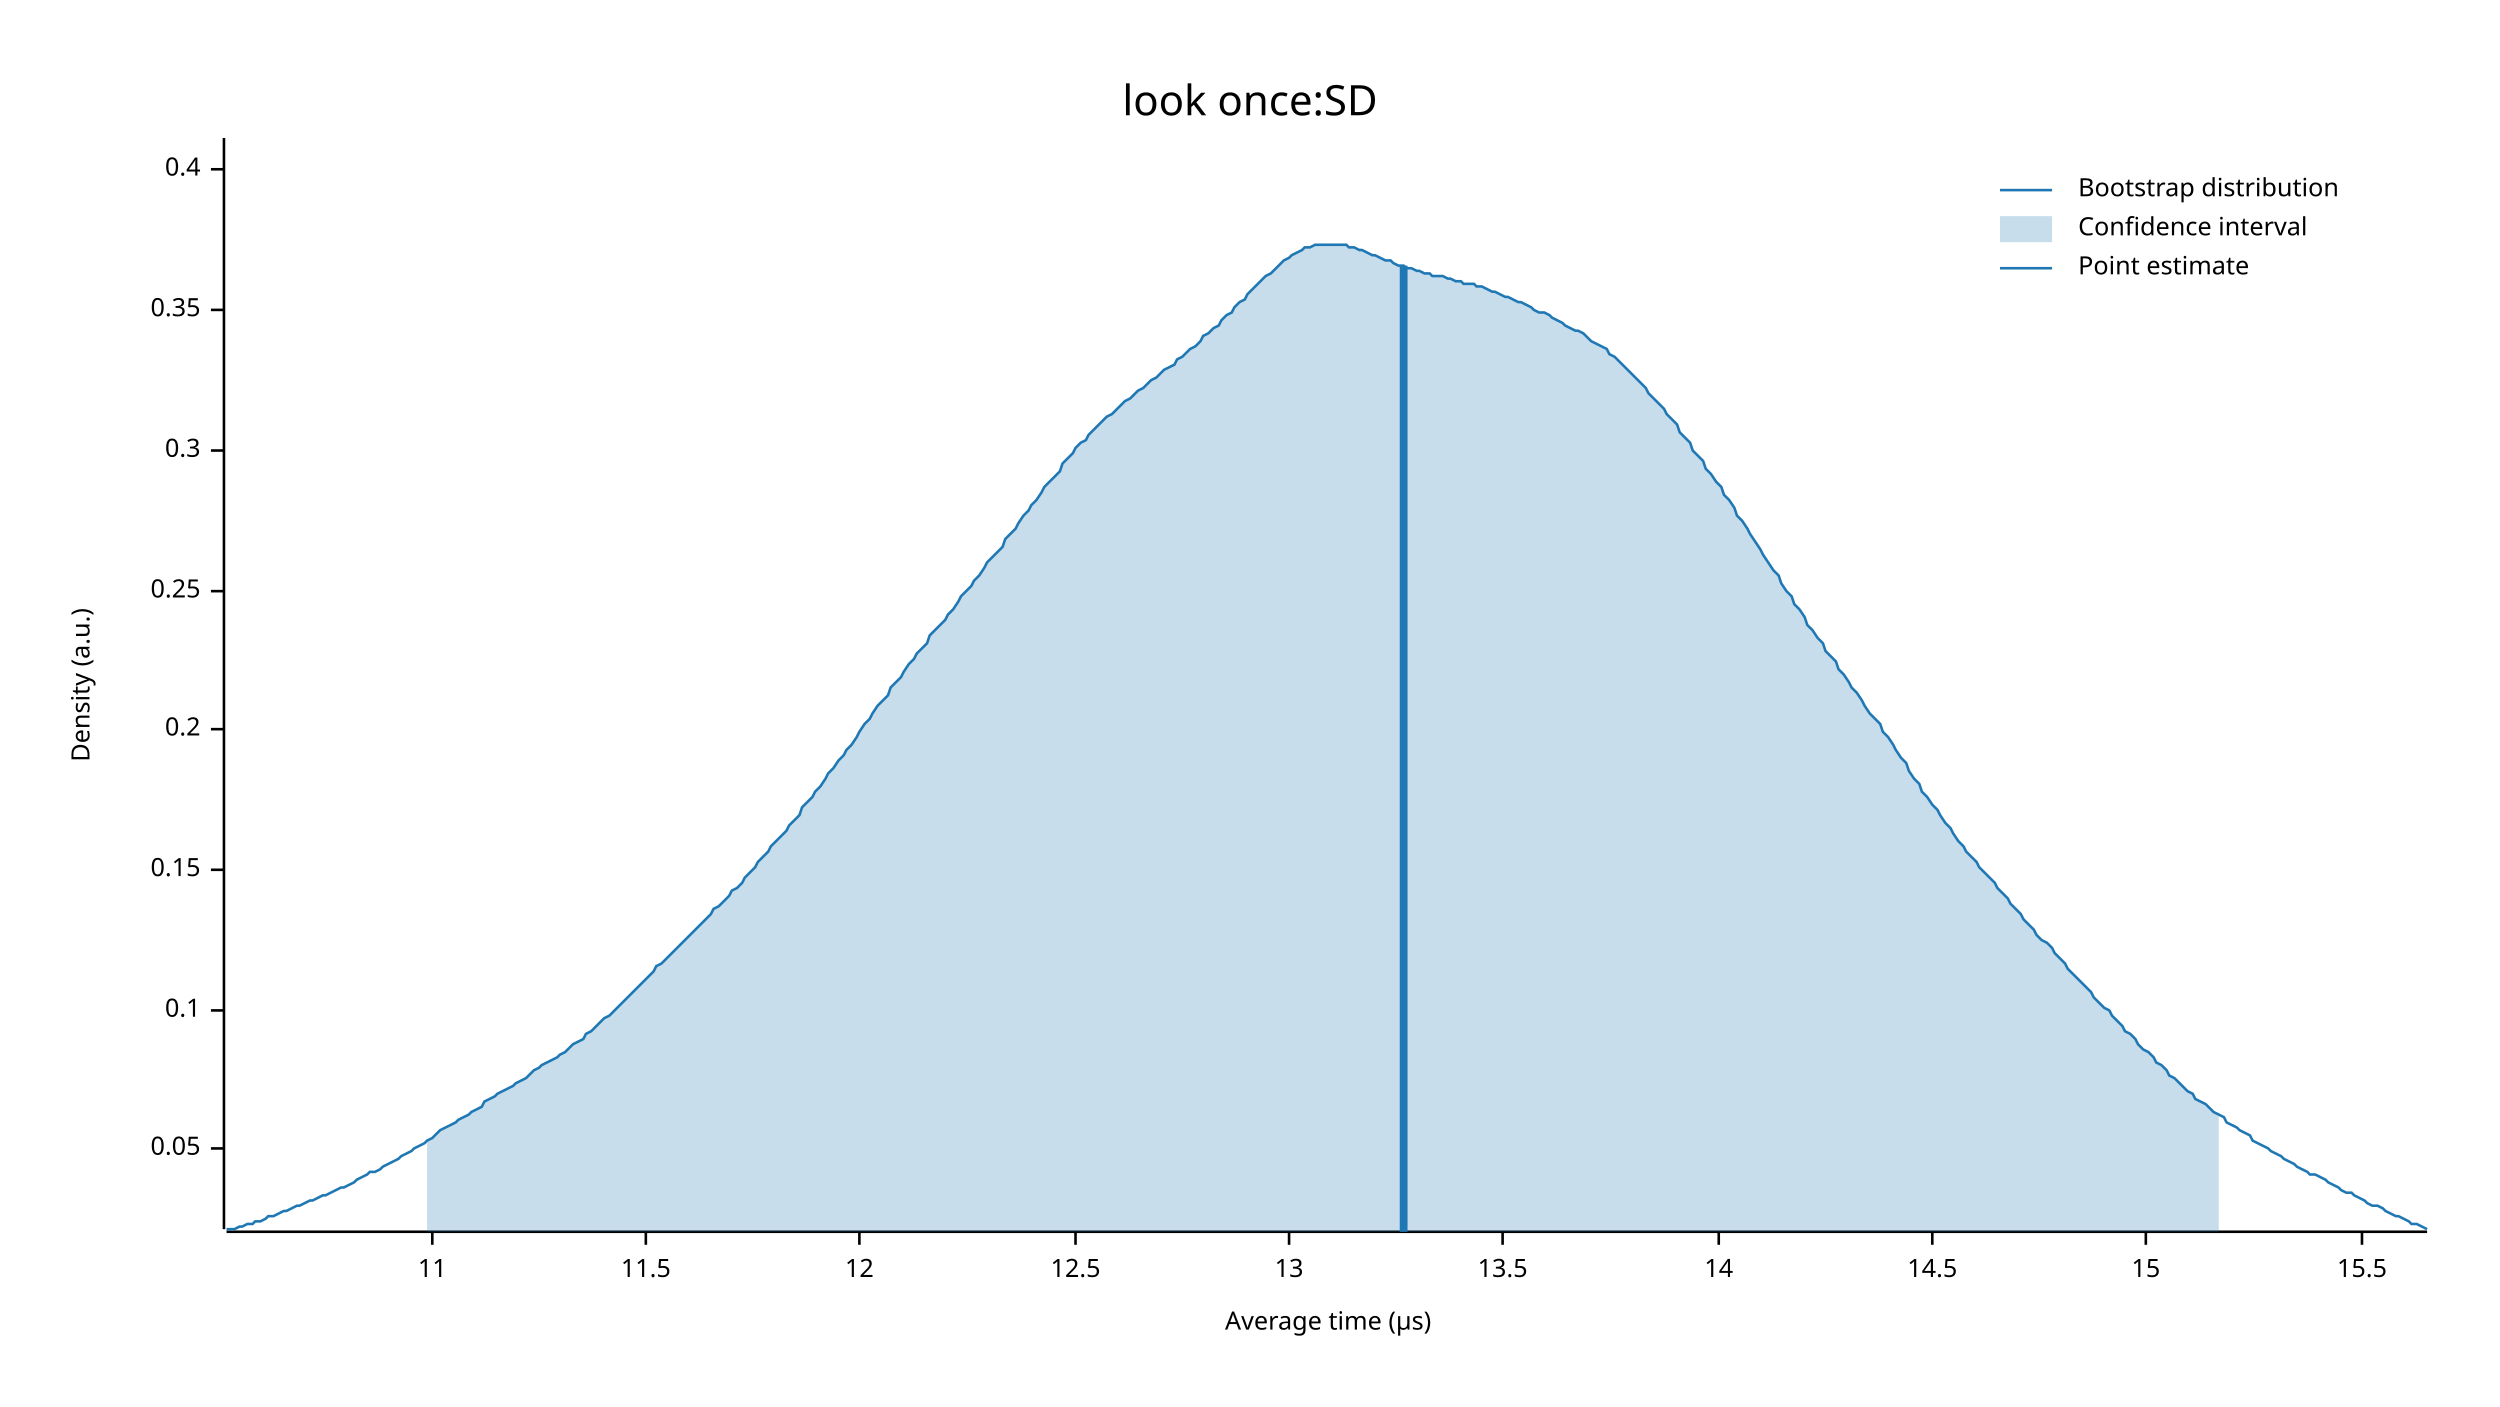
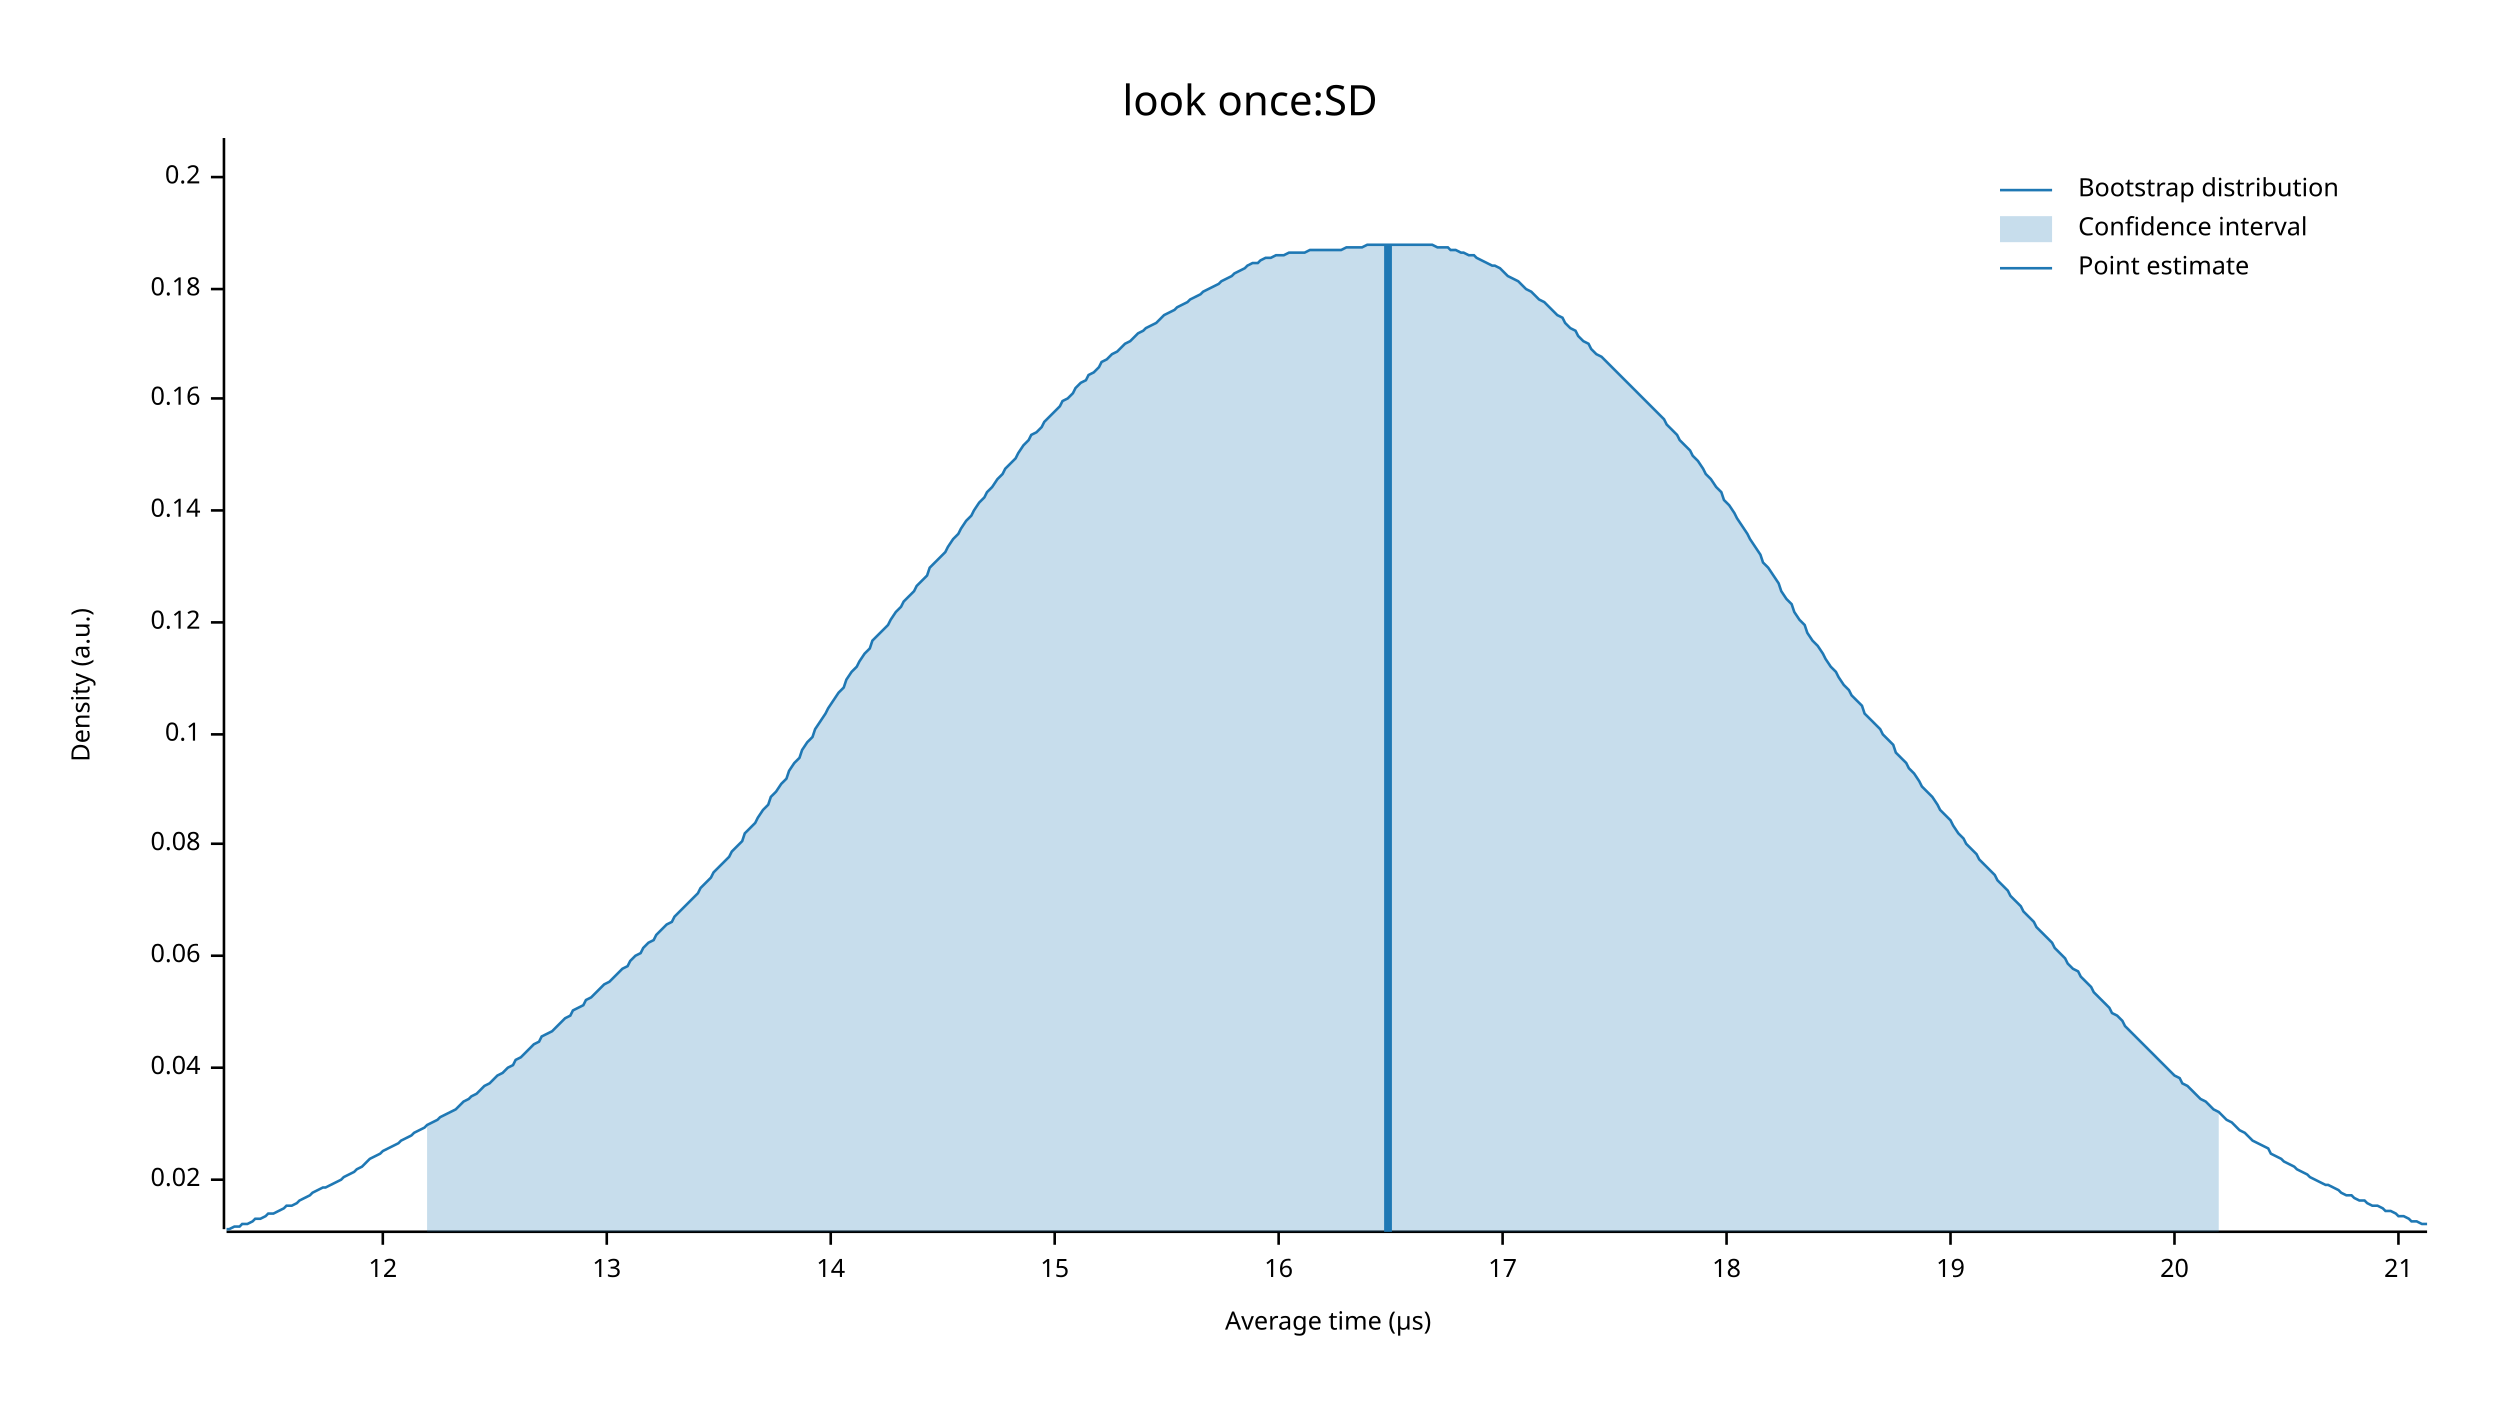
<svg xmlns="http://www.w3.org/2000/svg" width="960" height="540" viewBox="0 0 960 540">
  <text x="480" y="32" dy="0.76em" text-anchor="middle" font-family="sans-serif" font-size="16.129" opacity="1" fill="#000000">
look once:SD
</text>
  <text x="27" y="263" dy="0.76em" text-anchor="middle" font-family="sans-serif" font-size="9.677" opacity="1" fill="#000000" transform="rotate(270, 27, 263)">
Density (a.u.)
</text>
  <text x="510" y="513" dy="-0.5ex" text-anchor="middle" font-family="sans-serif" font-size="9.677" opacity="1" fill="#000000">
Average time (µs)
</text>
  <polyline fill="none" opacity="1" stroke="#000000" stroke-width="1" points="86,53 86,472 " />
-   <text x="77" y="441" dy="0.5ex" text-anchor="end" font-family="sans-serif" font-size="9.677" opacity="1" fill="#000000">
- 0.05
+   <text x="77" y="453" dy="0.5ex" text-anchor="end" font-family="sans-serif" font-size="9.677" opacity="1" fill="#000000">
+ 0.02
</text>
-   <polyline fill="none" opacity="1" stroke="#000000" stroke-width="1" points="81,441 86,441 " />
-   <text x="77" y="388" dy="0.5ex" text-anchor="end" font-family="sans-serif" font-size="9.677" opacity="1" fill="#000000">
+   <polyline fill="none" opacity="1" stroke="#000000" stroke-width="1" points="81,453 86,453 " />
+   <text x="77" y="410" dy="0.5ex" text-anchor="end" font-family="sans-serif" font-size="9.677" opacity="1" fill="#000000">
+ 0.04
+ </text>
+   <polyline fill="none" opacity="1" stroke="#000000" stroke-width="1" points="81,410 86,410 " />
+   <text x="77" y="367" dy="0.5ex" text-anchor="end" font-family="sans-serif" font-size="9.677" opacity="1" fill="#000000">
+ 0.06
+ </text>
+   <polyline fill="none" opacity="1" stroke="#000000" stroke-width="1" points="81,367 86,367 " />
+   <text x="77" y="324" dy="0.5ex" text-anchor="end" font-family="sans-serif" font-size="9.677" opacity="1" fill="#000000">
+ 0.08
+ </text>
+   <polyline fill="none" opacity="1" stroke="#000000" stroke-width="1" points="81,324 86,324 " />
+   <text x="77" y="282" dy="0.5ex" text-anchor="end" font-family="sans-serif" font-size="9.677" opacity="1" fill="#000000">
0.1
</text>
-   <polyline fill="none" opacity="1" stroke="#000000" stroke-width="1" points="81,388 86,388 " />
-   <text x="77" y="334" dy="0.5ex" text-anchor="end" font-family="sans-serif" font-size="9.677" opacity="1" fill="#000000">
- 0.15
+   <polyline fill="none" opacity="1" stroke="#000000" stroke-width="1" points="81,282 86,282 " />
+   <text x="77" y="239" dy="0.5ex" text-anchor="end" font-family="sans-serif" font-size="9.677" opacity="1" fill="#000000">
+ 0.12
</text>
-   <polyline fill="none" opacity="1" stroke="#000000" stroke-width="1" points="81,334 86,334 " />
-   <text x="77" y="280" dy="0.5ex" text-anchor="end" font-family="sans-serif" font-size="9.677" opacity="1" fill="#000000">
+   <polyline fill="none" opacity="1" stroke="#000000" stroke-width="1" points="81,239 86,239 " />
+   <text x="77" y="196" dy="0.5ex" text-anchor="end" font-family="sans-serif" font-size="9.677" opacity="1" fill="#000000">
+ 0.14
+ </text>
+   <polyline fill="none" opacity="1" stroke="#000000" stroke-width="1" points="81,196 86,196 " />
+   <text x="77" y="153" dy="0.5ex" text-anchor="end" font-family="sans-serif" font-size="9.677" opacity="1" fill="#000000">
+ 0.16
+ </text>
+   <polyline fill="none" opacity="1" stroke="#000000" stroke-width="1" points="81,153 86,153 " />
+   <text x="77" y="111" dy="0.5ex" text-anchor="end" font-family="sans-serif" font-size="9.677" opacity="1" fill="#000000">
+ 0.18
+ </text>
+   <polyline fill="none" opacity="1" stroke="#000000" stroke-width="1" points="81,111 86,111 " />
+   <text x="77" y="68" dy="0.5ex" text-anchor="end" font-family="sans-serif" font-size="9.677" opacity="1" fill="#000000">
0.2
</text>
-   <polyline fill="none" opacity="1" stroke="#000000" stroke-width="1" points="81,280 86,280 " />
-   <text x="77" y="227" dy="0.5ex" text-anchor="end" font-family="sans-serif" font-size="9.677" opacity="1" fill="#000000">
- 0.25
- </text>
-   <polyline fill="none" opacity="1" stroke="#000000" stroke-width="1" points="81,227 86,227 " />
-   <text x="77" y="173" dy="0.5ex" text-anchor="end" font-family="sans-serif" font-size="9.677" opacity="1" fill="#000000">
- 0.3
- </text>
-   <polyline fill="none" opacity="1" stroke="#000000" stroke-width="1" points="81,173 86,173 " />
-   <text x="77" y="119" dy="0.5ex" text-anchor="end" font-family="sans-serif" font-size="9.677" opacity="1" fill="#000000">
- 0.35
- </text>
-   <polyline fill="none" opacity="1" stroke="#000000" stroke-width="1" points="81,119 86,119 " />
-   <text x="77" y="65" dy="0.5ex" text-anchor="end" font-family="sans-serif" font-size="9.677" opacity="1" fill="#000000">
- 0.4
- </text>
-   <polyline fill="none" opacity="1" stroke="#000000" stroke-width="1" points="81,65 86,65 " />
+   <polyline fill="none" opacity="1" stroke="#000000" stroke-width="1" points="81,68 86,68 " />
  <polyline fill="none" opacity="1" stroke="#000000" stroke-width="1" points="87,473 932,473 " />
-   <text x="166" y="483" dy="0.76em" text-anchor="middle" font-family="sans-serif" font-size="9.677" opacity="1" fill="#000000">
- 11
- </text>
-   <polyline fill="none" opacity="1" stroke="#000000" stroke-width="1" points="166,473 166,478 " />
-   <text x="248" y="483" dy="0.76em" text-anchor="middle" font-family="sans-serif" font-size="9.677" opacity="1" fill="#000000">
- 11.5
- </text>
-   <polyline fill="none" opacity="1" stroke="#000000" stroke-width="1" points="248,473 248,478 " />
-   <text x="330" y="483" dy="0.76em" text-anchor="middle" font-family="sans-serif" font-size="9.677" opacity="1" fill="#000000">
+   <text x="147" y="483" dy="0.76em" text-anchor="middle" font-family="sans-serif" font-size="9.677" opacity="1" fill="#000000">
12
</text>
-   <polyline fill="none" opacity="1" stroke="#000000" stroke-width="1" points="330,473 330,478 " />
-   <text x="413" y="483" dy="0.76em" text-anchor="middle" font-family="sans-serif" font-size="9.677" opacity="1" fill="#000000">
- 12.5
- </text>
-   <polyline fill="none" opacity="1" stroke="#000000" stroke-width="1" points="413,473 413,478 " />
-   <text x="495" y="483" dy="0.76em" text-anchor="middle" font-family="sans-serif" font-size="9.677" opacity="1" fill="#000000">
+   <polyline fill="none" opacity="1" stroke="#000000" stroke-width="1" points="147,473 147,478 " />
+   <text x="233" y="483" dy="0.76em" text-anchor="middle" font-family="sans-serif" font-size="9.677" opacity="1" fill="#000000">
13
</text>
-   <polyline fill="none" opacity="1" stroke="#000000" stroke-width="1" points="495,473 495,478 " />
+   <polyline fill="none" opacity="1" stroke="#000000" stroke-width="1" points="233,473 233,478 " />
+   <text x="319" y="483" dy="0.76em" text-anchor="middle" font-family="sans-serif" font-size="9.677" opacity="1" fill="#000000">
+ 14
+ </text>
+   <polyline fill="none" opacity="1" stroke="#000000" stroke-width="1" points="319,473 319,478 " />
+   <text x="405" y="483" dy="0.76em" text-anchor="middle" font-family="sans-serif" font-size="9.677" opacity="1" fill="#000000">
+ 15
+ </text>
+   <polyline fill="none" opacity="1" stroke="#000000" stroke-width="1" points="405,473 405,478 " />
+   <text x="491" y="483" dy="0.76em" text-anchor="middle" font-family="sans-serif" font-size="9.677" opacity="1" fill="#000000">
+ 16
+ </text>
+   <polyline fill="none" opacity="1" stroke="#000000" stroke-width="1" points="491,473 491,478 " />
  <text x="577" y="483" dy="0.76em" text-anchor="middle" font-family="sans-serif" font-size="9.677" opacity="1" fill="#000000">
- 13.5
+ 17
</text>
  <polyline fill="none" opacity="1" stroke="#000000" stroke-width="1" points="577,473 577,478 " />
-   <text x="660" y="483" dy="0.76em" text-anchor="middle" font-family="sans-serif" font-size="9.677" opacity="1" fill="#000000">
- 14
+   <text x="663" y="483" dy="0.76em" text-anchor="middle" font-family="sans-serif" font-size="9.677" opacity="1" fill="#000000">
+ 18
</text>
-   <polyline fill="none" opacity="1" stroke="#000000" stroke-width="1" points="660,473 660,478 " />
-   <text x="742" y="483" dy="0.76em" text-anchor="middle" font-family="sans-serif" font-size="9.677" opacity="1" fill="#000000">
- 14.5
+   <polyline fill="none" opacity="1" stroke="#000000" stroke-width="1" points="663,473 663,478 " />
+   <text x="749" y="483" dy="0.76em" text-anchor="middle" font-family="sans-serif" font-size="9.677" opacity="1" fill="#000000">
+ 19
</text>
-   <polyline fill="none" opacity="1" stroke="#000000" stroke-width="1" points="742,473 742,478 " />
-   <text x="824" y="483" dy="0.76em" text-anchor="middle" font-family="sans-serif" font-size="9.677" opacity="1" fill="#000000">
- 15
+   <polyline fill="none" opacity="1" stroke="#000000" stroke-width="1" points="749,473 749,478 " />
+   <text x="835" y="483" dy="0.76em" text-anchor="middle" font-family="sans-serif" font-size="9.677" opacity="1" fill="#000000">
+ 20
</text>
-   <polyline fill="none" opacity="1" stroke="#000000" stroke-width="1" points="824,473 824,478 " />
-   <text x="907" y="483" dy="0.76em" text-anchor="middle" font-family="sans-serif" font-size="9.677" opacity="1" fill="#000000">
- 15.5
+   <polyline fill="none" opacity="1" stroke="#000000" stroke-width="1" points="835,473 835,478 " />
+   <text x="921" y="483" dy="0.76em" text-anchor="middle" font-family="sans-serif" font-size="9.677" opacity="1" fill="#000000">
+ 21
</text>
-   <polyline fill="none" opacity="1" stroke="#000000" stroke-width="1" points="907,473 907,478 " />
-   <polyline fill="none" opacity="1" stroke="#1F78B4" stroke-width="1" points="87,472 88,472 90,472 92,471 93,471 95,470 97,470 98,469 100,469 102,468 103,467 105,467 107,466 109,465 110,465 112,464 114,463 115,463 117,462 119,461 120,461 122,460 124,459 125,459 127,458 129,457 131,456 132,456 134,455 136,454 137,453 139,452 141,451 142,450 144,450 146,449 147,448 149,447 151,446 153,445 154,444 156,443 158,442 159,441 161,440 163,439 164,438 166,437 168,435 169,434 171,433 173,432 175,431 176,430 178,429 180,428 181,427 183,426 185,425 186,423 188,422 190,421 191,420 193,419 195,418 197,417 198,416 200,415 202,414 203,413 205,411 207,410 208,409 210,408 212,407 214,406 215,405 217,404 219,402 220,401 222,400 224,399 225,397 227,396 229,394 230,393 232,391 234,390 236,388 237,387 239,385 241,383 242,382 244,380 246,378 247,377 249,375 251,373 252,371 254,370 256,368 258,366 259,365 261,363 263,361 264,360 266,358 268,356 269,355 271,353 273,351 274,349 276,348 278,346 280,344 281,342 283,341 285,339 286,337 288,335 290,333 291,331 293,329 295,327 296,325 298,323 300,321 302,319 303,317 305,315 307,313 308,310 310,308 312,306 313,304 315,302 317,299 318,297 320,295 322,292 324,290 325,288 327,286 329,283 330,281 332,278 334,276 335,274 337,271 339,269 341,267 342,264 344,262 346,260 347,258 349,255 351,253 352,251 354,249 356,247 357,244 359,242 361,240 363,238 364,236 366,234 368,231 369,229 371,227 373,225 374,223 376,221 378,218 379,216 381,214 383,212 385,210 386,207 388,205 390,203 391,201 393,198 395,196 396,194 398,192 400,189 401,187 403,185 405,183 407,181 408,178 410,176 412,174 413,172 415,170 417,169 418,167 420,165 422,163 423,162 425,160 427,159 429,157 430,156 432,154 434,153 435,152 437,150 439,149 440,148 442,146 444,145 445,144 447,142 449,141 451,140 452,138 454,137 456,135 457,134 459,133 461,131 462,129 464,128 466,126 468,125 469,123 471,121 473,120 474,118 476,116 478,115 479,113 481,111 483,109 484,108 486,106 488,105 490,103 491,102 493,100 495,99 496,98 498,97 500,96 501,95 503,95 505,94 506,94 508,94 510,94 512,94 513,94 515,94 517,94 518,95 520,95 522,96 523,96 525,97 527,98 528,98 530,99 532,100 534,100 535,101 537,102 539,102 540,103 542,103 544,104 545,104 547,105 549,105 550,106 552,106 554,106 556,107 557,107 559,108 561,108 562,109 564,109 566,109 567,110 569,110 571,111 573,112 574,112 576,113 578,114 579,114 581,115 583,116 584,116 586,117 588,118 589,119 591,120 593,120 595,121 596,122 598,123 600,124 601,125 603,126 605,127 606,127 608,128 610,130 611,131 613,132 615,133 617,134 618,136 620,137 622,139 623,140 625,142 627,144 628,145 630,147 632,149 633,151 635,153 637,155 639,157 640,159 642,161 644,163 645,166 647,168 649,170 650,173 652,175 654,177 655,180 657,182 659,185 661,187 662,190 664,192 666,195 667,198 669,200 671,203 672,205 674,208 676,211 677,213 679,216 681,219 683,221 684,224 686,227 688,229 689,232 691,234 693,237 694,240 696,242 698,245 700,247 701,250 703,252 705,254 706,257 708,259 710,262 711,264 713,266 715,269 716,271 718,274 720,276 722,278 723,281 725,283 727,286 728,288 730,291 732,293 733,296 735,299 737,301 738,304 740,306 742,309 744,311 745,313 747,316 749,318 750,320 752,323 754,325 755,327 757,329 759,331 760,333 762,335 764,337 766,339 767,341 769,343 771,345 772,347 774,349 776,351 777,353 779,355 781,357 782,359 784,361 786,362 788,364 789,366 791,368 793,370 794,372 796,374 798,376 799,377 801,379 803,381 804,383 806,385 808,387 810,388 811,390 813,392 815,394 816,396 818,397 820,399 821,401 823,403 825,404 827,406 828,408 830,409 832,411 833,413 835,414 837,416 838,417 840,419 842,420 843,422 845,423 847,424 849,426 850,427 852,428 854,429 855,431 857,432 859,433 860,434 862,435 864,436 865,438 867,439 869,440 871,441 872,442 874,443 876,444 877,445 879,446 881,447 882,448 884,449 886,450 887,451 889,451 891,452 893,453 894,454 896,455 898,456 899,457 901,458 903,458 904,459 906,460 908,461 909,462 911,463 913,463 915,464 916,465 918,466 920,467 921,467 923,468 925,469 926,470 928,470 930,471 932,472 " />
-   <polygon opacity="0.25" fill="#1F78B4" points="164,438 166,437 168,435 169,434 171,433 173,432 175,431 176,430 178,429 180,428 181,427 183,426 185,425 186,423 188,422 190,421 191,420 193,419 195,418 197,417 198,416 200,415 202,414 203,413 205,411 207,410 208,409 210,408 212,407 214,406 215,405 217,404 219,402 220,401 222,400 224,399 225,397 227,396 229,394 230,393 232,391 234,390 236,388 237,387 239,385 241,383 242,382 244,380 246,378 247,377 249,375 251,373 252,371 254,370 256,368 258,366 259,365 261,363 263,361 264,360 266,358 268,356 269,355 271,353 273,351 274,349 276,348 278,346 280,344 281,342 283,341 285,339 286,337 288,335 290,333 291,331 293,329 295,327 296,325 298,323 300,321 302,319 303,317 305,315 307,313 308,310 310,308 312,306 313,304 315,302 317,299 318,297 320,295 322,292 324,290 325,288 327,286 329,283 330,281 332,278 334,276 335,274 337,271 339,269 341,267 342,264 344,262 346,260 347,258 349,255 351,253 352,251 354,249 356,247 357,244 359,242 361,240 363,238 364,236 366,234 368,231 369,229 371,227 373,225 374,223 376,221 378,218 379,216 381,214 383,212 385,210 386,207 388,205 390,203 391,201 393,198 395,196 396,194 398,192 400,189 401,187 403,185 405,183 407,181 408,178 410,176 412,174 413,172 415,170 417,169 418,167 420,165 422,163 423,162 425,160 427,159 429,157 430,156 432,154 434,153 435,152 437,150 439,149 440,148 442,146 444,145 445,144 447,142 449,141 451,140 452,138 454,137 456,135 457,134 459,133 461,131 462,129 464,128 466,126 468,125 469,123 471,121 473,120 474,118 476,116 478,115 479,113 481,111 483,109 484,108 486,106 488,105 490,103 491,102 493,100 495,99 496,98 498,97 500,96 501,95 503,95 505,94 506,94 508,94 510,94 512,94 513,94 515,94 517,94 518,95 520,95 522,96 523,96 525,97 527,98 528,98 530,99 532,100 534,100 535,101 537,102 539,102 540,103 542,103 544,104 545,104 547,105 549,105 550,106 552,106 554,106 556,107 557,107 559,108 561,108 562,109 564,109 566,109 567,110 569,110 571,111 573,112 574,112 576,113 578,114 579,114 581,115 583,116 584,116 586,117 588,118 589,119 591,120 593,120 595,121 596,122 598,123 600,124 601,125 603,126 605,127 606,127 608,128 610,130 611,131 613,132 615,133 617,134 618,136 620,137 622,139 623,140 625,142 627,144 628,145 630,147 632,149 633,151 635,153 637,155 639,157 640,159 642,161 644,163 645,166 647,168 649,170 650,173 652,175 654,177 655,180 657,182 659,185 661,187 662,190 664,192 666,195 667,198 669,200 671,203 672,205 674,208 676,211 677,213 679,216 681,219 683,221 684,224 686,227 688,229 689,232 691,234 693,237 694,240 696,242 698,245 700,247 701,250 703,252 705,254 706,257 708,259 710,262 711,264 713,266 715,269 716,271 718,274 720,276 722,278 723,281 725,283 727,286 728,288 730,291 732,293 733,296 735,299 737,301 738,304 740,306 742,309 744,311 745,313 747,316 749,318 750,320 752,323 754,325 755,327 757,329 759,331 760,333 762,335 764,337 766,339 767,341 769,343 771,345 772,347 774,349 776,351 777,353 779,355 781,357 782,359 784,361 786,362 788,364 789,366 791,368 793,370 794,372 796,374 798,376 799,377 801,379 803,381 804,383 806,385 808,387 810,388 811,390 813,392 815,394 816,396 818,397 820,399 821,401 823,403 825,404 827,406 828,408 830,409 832,411 833,413 835,414 837,416 838,417 840,419 842,420 843,422 845,423 847,424 849,426 850,427 852,428 852,473 164,473 " />
-   <polyline fill="none" opacity="1" stroke="#1F78B4" stroke-width="3" points="539,473 539,102 " />
+   <polyline fill="none" opacity="1" stroke="#000000" stroke-width="1" points="921,473 921,478 " />
+   <polyline fill="none" opacity="1" stroke="#1F78B4" stroke-width="1" points="87,472 88,472 90,471 92,471 93,470 95,470 97,469 98,468 100,468 102,467 103,466 105,466 107,465 109,464 110,463 112,463 114,462 115,461 117,460 119,459 120,458 122,457 124,456 125,456 127,455 129,454 131,453 132,452 134,451 136,450 137,449 139,448 141,446 142,445 144,444 146,443 147,442 149,441 151,440 153,439 154,438 156,437 158,436 159,435 161,434 163,433 164,432 166,431 168,430 169,429 171,428 173,427 175,426 176,425 178,423 180,422 181,421 183,420 185,418 186,417 188,416 190,414 191,413 193,412 195,410 197,409 198,407 200,406 202,404 203,403 205,401 207,400 208,398 210,397 212,396 214,394 215,393 217,391 219,390 220,388 222,387 224,386 225,384 227,383 229,381 230,380 232,378 234,377 236,375 237,374 239,372 241,371 242,369 244,367 246,366 247,364 249,362 251,361 252,359 254,357 256,355 258,354 259,352 261,350 263,348 264,347 266,345 268,343 269,341 271,339 273,337 274,335 276,333 278,331 280,329 281,327 283,325 285,323 286,320 288,318 290,316 291,314 293,311 295,309 296,306 298,304 300,301 302,299 303,296 305,293 307,291 308,288 310,285 312,283 313,280 315,277 317,274 318,272 320,269 322,266 324,264 325,261 327,258 329,256 330,254 332,251 334,249 335,246 337,244 339,242 341,240 342,238 344,235 346,233 347,231 349,229 351,227 352,225 354,223 356,221 357,218 359,216 361,214 363,212 364,210 366,207 368,205 369,203 371,200 373,198 374,196 376,193 378,191 379,189 381,187 383,184 385,182 386,180 388,178 390,176 391,174 393,171 395,169 396,167 398,166 400,164 401,162 403,160 405,158 407,156 408,154 410,153 412,151 413,149 415,147 417,146 418,144 420,143 422,141 423,139 425,138 427,136 429,135 430,134 432,132 434,131 435,130 437,128 439,127 440,126 442,125 444,124 445,123 447,121 449,120 451,119 452,118 454,117 456,116 457,115 459,114 461,113 462,112 464,111 466,110 468,109 469,108 471,107 473,106 474,105 476,104 478,103 479,102 481,101 483,101 484,100 486,99 488,99 490,98 491,98 493,98 495,97 496,97 498,97 500,97 501,97 503,96 505,96 506,96 508,96 510,96 512,96 513,96 515,96 517,95 518,95 520,95 522,95 523,95 525,94 527,94 528,94 530,94 532,94 534,94 535,94 537,94 539,94 540,94 542,94 544,94 545,94 547,94 549,94 550,94 552,95 554,95 556,95 557,96 559,96 561,97 562,97 564,98 566,98 567,99 569,100 571,101 573,102 574,102 576,103 578,105 579,106 581,107 583,108 584,109 586,111 588,112 589,113 591,115 593,116 595,118 596,119 598,121 600,122 601,124 603,126 605,127 606,129 608,131 610,132 611,134 613,136 615,137 617,139 618,140 620,142 622,144 623,145 625,147 627,149 628,150 630,152 632,154 633,155 635,157 637,159 639,161 640,163 642,165 644,167 645,169 647,171 649,173 650,175 652,177 654,180 655,182 657,184 659,187 661,189 662,192 664,194 666,197 667,199 669,202 671,205 672,207 674,210 676,213 677,216 679,218 681,221 683,224 684,227 686,230 688,232 689,235 691,238 693,240 694,243 696,246 698,248 700,251 701,253 703,256 705,258 706,260 708,263 710,265 711,267 713,269 715,271 716,274 718,276 720,278 722,280 723,282 725,284 727,286 728,289 730,291 732,293 733,295 735,297 737,300 738,302 740,304 742,306 744,309 745,311 747,313 749,315 750,317 752,320 754,322 755,324 757,326 759,328 760,330 762,332 764,334 766,336 767,338 769,340 771,342 772,344 774,346 776,348 777,350 779,352 781,354 782,356 784,358 786,360 788,362 789,364 791,366 793,368 794,370 796,372 798,373 799,375 801,377 803,379 804,381 806,383 808,385 810,387 811,389 813,390 815,392 816,394 818,396 820,398 821,399 823,401 825,403 827,405 828,406 830,408 832,410 833,411 835,413 837,414 838,416 840,417 842,419 843,420 845,422 847,423 849,425 850,426 852,427 854,429 855,430 857,431 859,433 860,434 862,435 864,437 865,438 867,439 869,440 871,441 872,443 874,444 876,445 877,446 879,447 881,448 882,449 884,450 886,451 887,452 889,453 891,454 893,455 894,455 896,456 898,457 899,458 901,459 903,459 904,460 906,461 908,461 909,462 911,463 913,463 915,464 916,465 918,465 920,466 921,467 923,467 925,468 926,469 928,469 930,470 932,470 " />
+   <polygon opacity="0.25" fill="#1F78B4" points="164,432 166,431 168,430 169,429 171,428 173,427 175,426 176,425 178,423 180,422 181,421 183,420 185,418 186,417 188,416 190,414 191,413 193,412 195,410 197,409 198,407 200,406 202,404 203,403 205,401 207,400 208,398 210,397 212,396 214,394 215,393 217,391 219,390 220,388 222,387 224,386 225,384 227,383 229,381 230,380 232,378 234,377 236,375 237,374 239,372 241,371 242,369 244,367 246,366 247,364 249,362 251,361 252,359 254,357 256,355 258,354 259,352 261,350 263,348 264,347 266,345 268,343 269,341 271,339 273,337 274,335 276,333 278,331 280,329 281,327 283,325 285,323 286,320 288,318 290,316 291,314 293,311 295,309 296,306 298,304 300,301 302,299 303,296 305,293 307,291 308,288 310,285 312,283 313,280 315,277 317,274 318,272 320,269 322,266 324,264 325,261 327,258 329,256 330,254 332,251 334,249 335,246 337,244 339,242 341,240 342,238 344,235 346,233 347,231 349,229 351,227 352,225 354,223 356,221 357,218 359,216 361,214 363,212 364,210 366,207 368,205 369,203 371,200 373,198 374,196 376,193 378,191 379,189 381,187 383,184 385,182 386,180 388,178 390,176 391,174 393,171 395,169 396,167 398,166 400,164 401,162 403,160 405,158 407,156 408,154 410,153 412,151 413,149 415,147 417,146 418,144 420,143 422,141 423,139 425,138 427,136 429,135 430,134 432,132 434,131 435,130 437,128 439,127 440,126 442,125 444,124 445,123 447,121 449,120 451,119 452,118 454,117 456,116 457,115 459,114 461,113 462,112 464,111 466,110 468,109 469,108 471,107 473,106 474,105 476,104 478,103 479,102 481,101 483,101 484,100 486,99 488,99 490,98 491,98 493,98 495,97 496,97 498,97 500,97 501,97 503,96 505,96 506,96 508,96 510,96 512,96 513,96 515,96 517,95 518,95 520,95 522,95 523,95 525,94 527,94 528,94 530,94 532,94 534,94 535,94 537,94 539,94 540,94 542,94 544,94 545,94 547,94 549,94 550,94 552,95 554,95 556,95 557,96 559,96 561,97 562,97 564,98 566,98 567,99 569,100 571,101 573,102 574,102 576,103 578,105 579,106 581,107 583,108 584,109 586,111 588,112 589,113 591,115 593,116 595,118 596,119 598,121 600,122 601,124 603,126 605,127 606,129 608,131 610,132 611,134 613,136 615,137 617,139 618,140 620,142 622,144 623,145 625,147 627,149 628,150 630,152 632,154 633,155 635,157 637,159 639,161 640,163 642,165 644,167 645,169 647,171 649,173 650,175 652,177 654,180 655,182 657,184 659,187 661,189 662,192 664,194 666,197 667,199 669,202 671,205 672,207 674,210 676,213 677,216 679,218 681,221 683,224 684,227 686,230 688,232 689,235 691,238 693,240 694,243 696,246 698,248 700,251 701,253 703,256 705,258 706,260 708,263 710,265 711,267 713,269 715,271 716,274 718,276 720,278 722,280 723,282 725,284 727,286 728,289 730,291 732,293 733,295 735,297 737,300 738,302 740,304 742,306 744,309 745,311 747,313 749,315 750,317 752,320 754,322 755,324 757,326 759,328 760,330 762,332 764,334 766,336 767,338 769,340 771,342 772,344 774,346 776,348 777,350 779,352 781,354 782,356 784,358 786,360 788,362 789,364 791,366 793,368 794,370 796,372 798,373 799,375 801,377 803,379 804,381 806,383 808,385 810,387 811,389 813,390 815,392 816,394 818,396 820,398 821,399 823,401 825,403 827,405 828,406 830,408 832,410 833,411 835,413 837,414 838,416 840,417 842,419 843,420 845,422 847,423 849,425 850,426 852,427 852,473 164,473 " />
+   <polyline fill="none" opacity="1" stroke="#1F78B4" stroke-width="3" points="533,473 533,94 " />
  <text x="798" y="68" dy="0.76em" text-anchor="start" font-family="sans-serif" font-size="9.677" opacity="1" fill="#000000">
Bootstrap distribution
</text>
  <text x="798" y="83" dy="0.76em" text-anchor="start" font-family="sans-serif" font-size="9.677" opacity="1" fill="#000000">
Confidence interval
</text>
  <text x="798" y="98" dy="0.76em" text-anchor="start" font-family="sans-serif" font-size="9.677" opacity="1" fill="#000000">
Point estimate
</text>
  <polyline fill="none" opacity="1" stroke="#1F78B4" stroke-width="1" points="768,73 788,73 " />
  <rect x="768" y="83" width="20" height="10" opacity="0.25" fill="#1F78B4" stroke="none" />
  <polyline fill="none" opacity="1" stroke="#1F78B4" stroke-width="1" points="768,103 788,103 " />
</svg>
